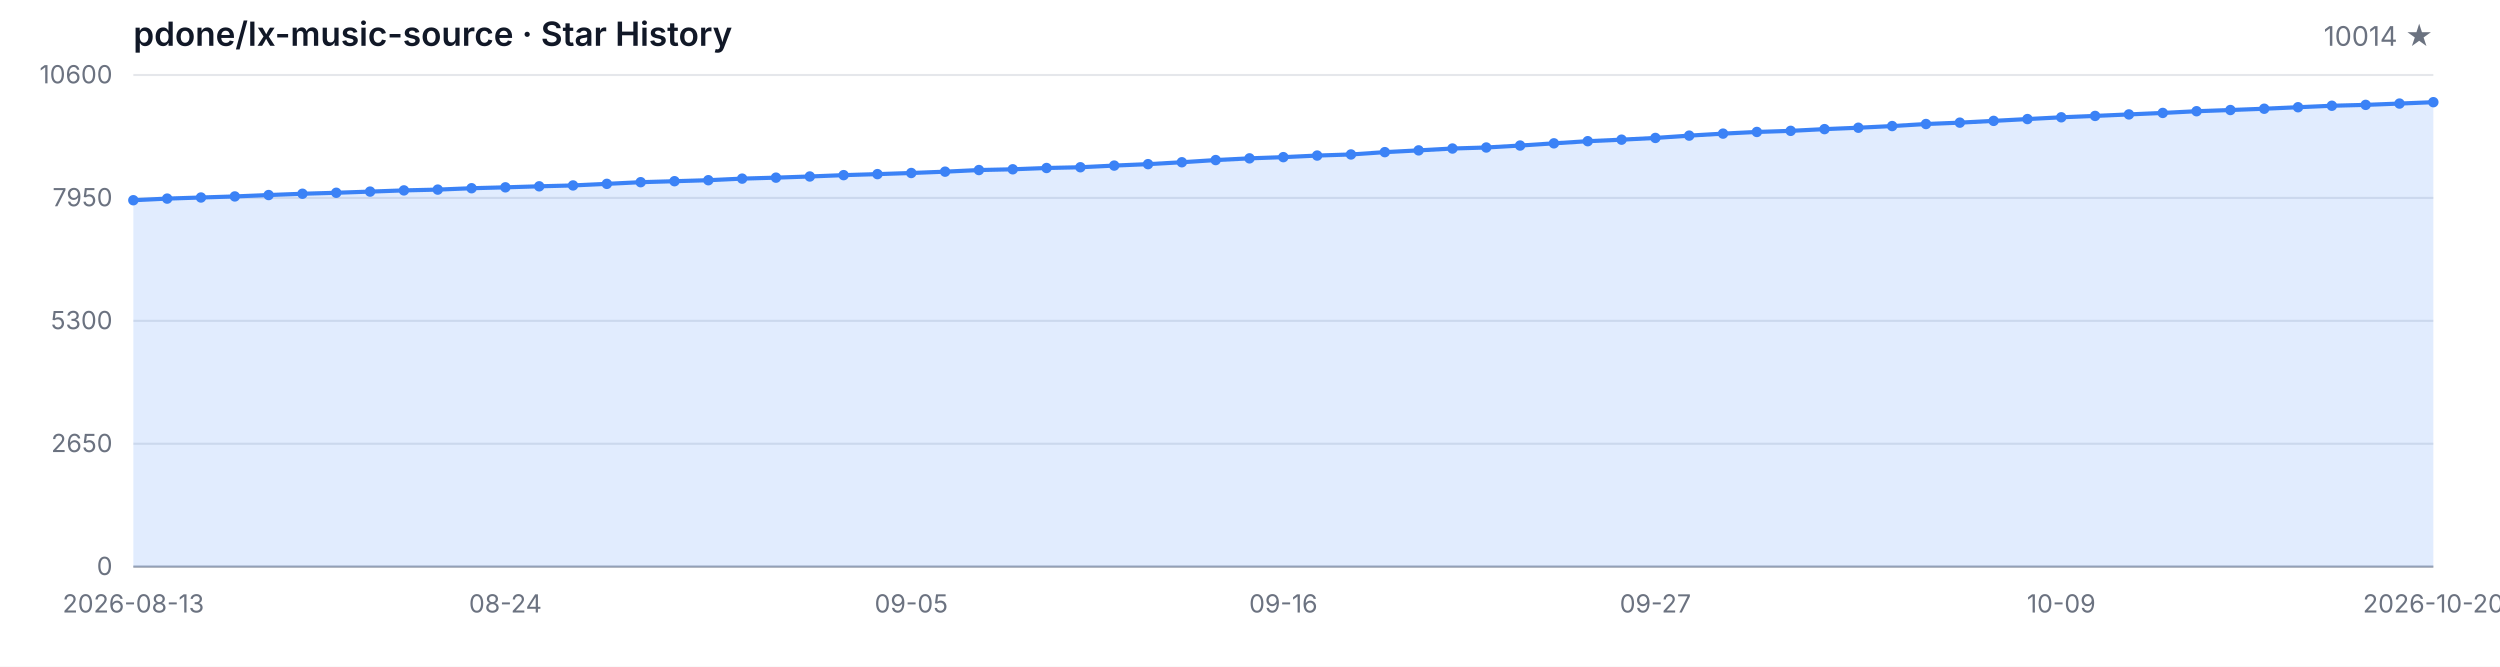
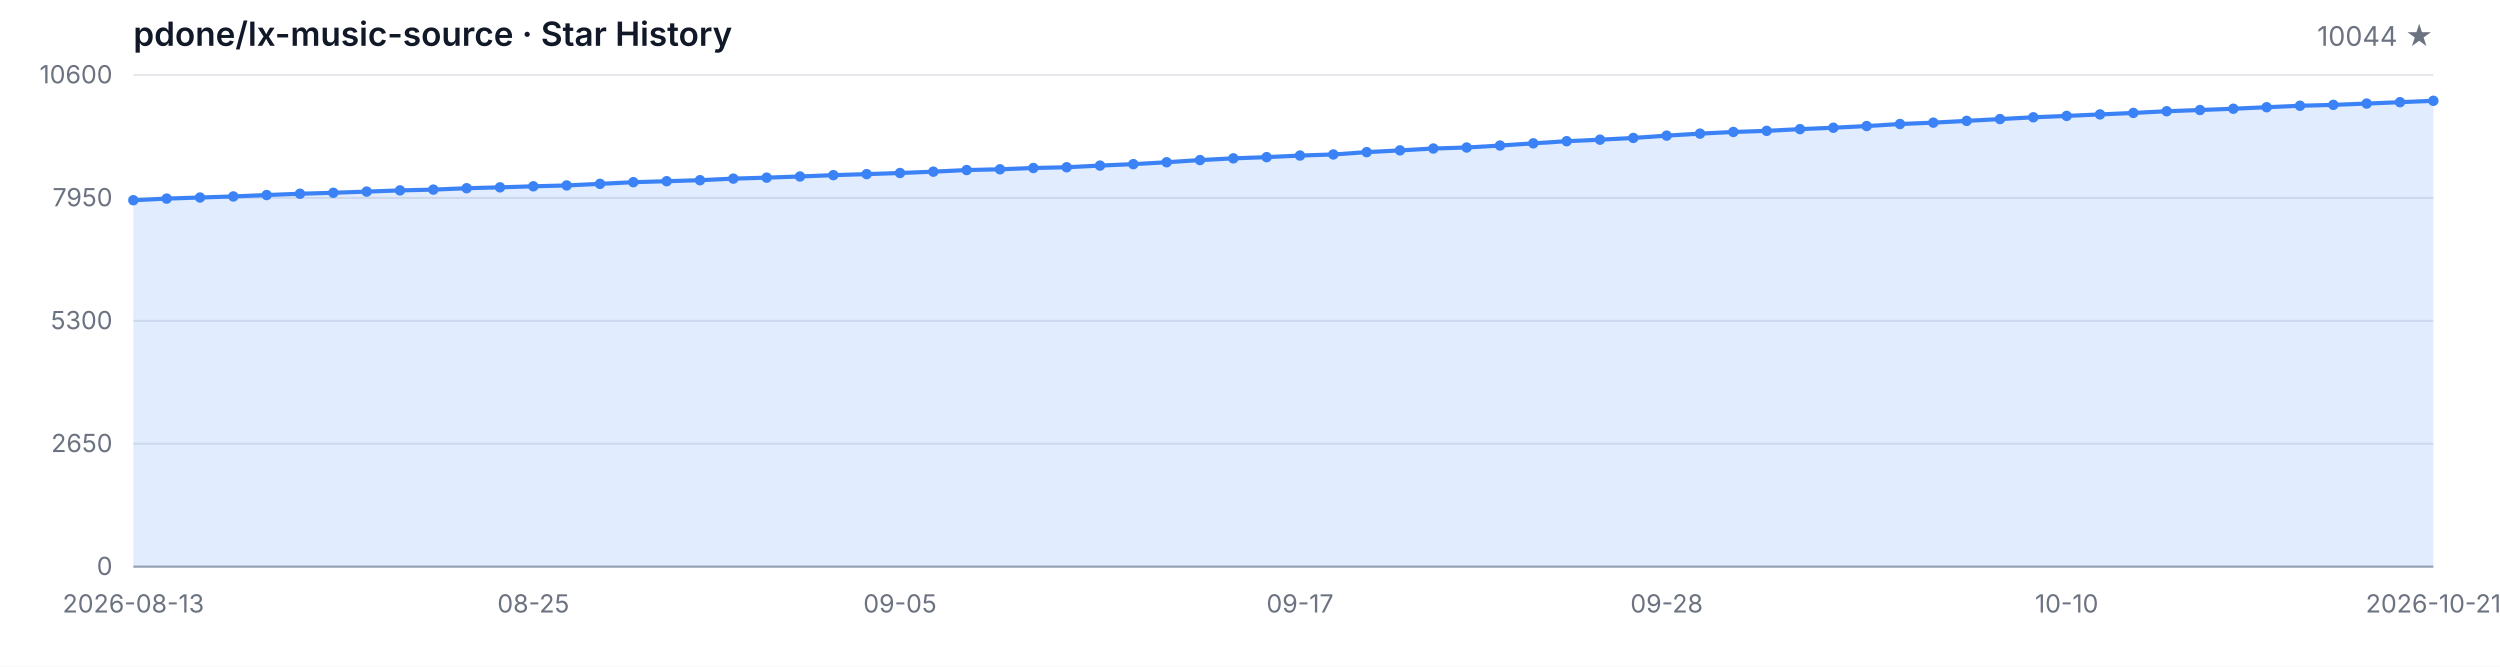
<svg xmlns="http://www.w3.org/2000/svg" width="1200" height="320" viewBox="0 0 1200 320" role="img" aria-label="Star History">
  <style>
  .bg { fill: #ffffff; }
  .grid { stroke: #e5e7eb; stroke-width: 1; }
  .axis { stroke: #9ca3af; stroke-width: 1; }
  .area { fill: rgba(59, 130, 246, 0.15); }
  .line { fill: none; stroke: #3b82f6; stroke-width: 2; stroke-linejoin: round; stroke-linecap: round; }
  .dot { fill: #3b82f6; }
  .tlabel { fill: #6b7280; font-family: -apple-system, BlinkMacSystemFont, 'Segoe UI', sans-serif; font-size: 12px; }
  .title { fill: #111827; font-family: -apple-system, BlinkMacSystemFont, 'Segoe UI', sans-serif; font-size: 16px; font-weight: 600; }
  .subtitle { fill: #6b7280; font-family: -apple-system, BlinkMacSystemFont, 'Segoe UI', sans-serif; font-size: 13px; }
  @media (prefers-color-scheme: dark) {
    .bg { fill: #0d1117; }
    .grid { stroke: #21262d; }
    .axis { stroke: #484f58; }
    .area { fill: rgba(58, 132, 255, 0.18); }
    .line { stroke: #58a6ff; }
    .dot { fill: #58a6ff; }
    .tlabel { fill: #8b949e; }
    .title { fill: #c9d1d9; }
    .subtitle { fill: #8b949e; }
  }
</style>
  <rect class="bg" width="1200" height="320" />
  <text class="title" x="64" y="22">pdone/lx-music-source · Star History</text>
-   <text class="subtitle" x="1168" y="22" text-anchor="end">10014 ★</text>
+   <text class="subtitle" x="1168" y="22" text-anchor="end">10044 ★</text>
  <line class="grid" x1="64" y1="272.00" x2="1168" y2="272.00" />
  <line class="grid" x1="64" y1="213.00" x2="1168" y2="213.00" />
  <line class="grid" x1="64" y1="154.00" x2="1168" y2="154.00" />
  <line class="grid" x1="64" y1="95.00" x2="1168" y2="95.00" />
  <line class="grid" x1="64" y1="36.00" x2="1168" y2="36.00" />
  <text class="tlabel" x="54" y="276.00" text-anchor="end">0</text>
  <text class="tlabel" x="54" y="217.00" text-anchor="end">2650</text>
  <text class="tlabel" x="54" y="158.00" text-anchor="end">5300</text>
  <text class="tlabel" x="54" y="99.00" text-anchor="end">7950</text>
  <text class="tlabel" x="54" y="40.00" text-anchor="end">10600</text>
  <line class="axis" x1="64" y1="272" x2="1168" y2="272" />
-   <path class="area" d="M 64.00 272.00 L 64.00 96.11 L 80.24 95.33 L 96.47 94.80 L 112.71 94.29 L 128.94 93.62 L 145.18 93.00 L 161.41 92.53 L 177.65 91.97 L 193.88 91.39 L 210.12 91.01 L 226.35 90.35 L 242.59 89.92 L 258.82 89.43 L 275.06 89.01 L 291.29 88.25 L 307.53 87.45 L 323.76 86.98 L 340.00 86.50 L 356.24 85.74 L 372.47 85.27 L 388.71 84.71 L 404.94 84.07 L 421.18 83.58 L 437.41 83.04 L 453.65 82.40 L 469.88 81.62 L 486.12 81.26 L 502.35 80.64 L 518.59 80.28 L 534.82 79.48 L 551.06 78.79 L 567.29 77.88 L 583.53 76.83 L 599.76 76.01 L 616.00 75.43 L 632.24 74.67 L 648.47 74.14 L 664.71 73.03 L 680.94 72.18 L 697.18 71.29 L 713.41 70.80 L 729.65 69.86 L 745.88 68.80 L 762.12 67.77 L 778.35 67.04 L 794.59 66.21 L 810.82 65.10 L 827.06 64.14 L 843.29 63.34 L 859.53 62.81 L 875.76 61.98 L 892.00 61.31 L 908.24 60.51 L 924.47 59.53 L 940.71 58.87 L 956.94 58.02 L 973.18 57.15 L 989.41 56.30 L 1005.65 55.64 L 1021.88 54.92 L 1038.12 54.21 L 1054.35 53.39 L 1070.59 52.81 L 1086.82 52.19 L 1103.06 51.47 L 1119.29 50.76 L 1135.53 50.34 L 1151.76 49.71 L 1168.00 49.05 L 1168.00 272.00 Z" />
-   <path class="line" d="M 64.00 96.11 L 80.24 95.33 L 96.47 94.80 L 112.71 94.29 L 128.94 93.62 L 145.18 93.00 L 161.41 92.53 L 177.65 91.97 L 193.88 91.39 L 210.12 91.01 L 226.35 90.35 L 242.59 89.92 L 258.82 89.43 L 275.06 89.01 L 291.29 88.25 L 307.53 87.45 L 323.76 86.98 L 340.00 86.50 L 356.24 85.74 L 372.47 85.27 L 388.71 84.71 L 404.94 84.07 L 421.18 83.58 L 437.41 83.04 L 453.65 82.40 L 469.88 81.62 L 486.12 81.26 L 502.35 80.64 L 518.59 80.28 L 534.82 79.48 L 551.06 78.79 L 567.29 77.88 L 583.53 76.83 L 599.76 76.01 L 616.00 75.43 L 632.24 74.67 L 648.47 74.14 L 664.71 73.03 L 680.94 72.18 L 697.18 71.29 L 713.41 70.80 L 729.65 69.86 L 745.88 68.80 L 762.12 67.77 L 778.35 67.04 L 794.59 66.21 L 810.82 65.10 L 827.06 64.14 L 843.29 63.34 L 859.53 62.81 L 875.76 61.98 L 892.00 61.31 L 908.24 60.51 L 924.47 59.53 L 940.71 58.87 L 956.94 58.02 L 973.18 57.15 L 989.41 56.30 L 1005.65 55.64 L 1021.88 54.92 L 1038.12 54.21 L 1054.35 53.39 L 1070.59 52.81 L 1086.82 52.19 L 1103.06 51.47 L 1119.29 50.76 L 1135.53 50.34 L 1151.76 49.71 L 1168.00 49.05" />
+   <path class="area" d="M 64.00 272.00 L 64.00 96.11 L 80.00 95.33 L 96.00 94.80 L 112.00 94.29 L 128.00 93.62 L 144.00 93.00 L 160.00 92.53 L 176.00 91.97 L 192.00 91.39 L 208.00 91.01 L 224.00 90.35 L 240.00 89.92 L 256.00 89.43 L 272.00 89.01 L 288.00 88.25 L 304.00 87.45 L 320.00 86.98 L 336.00 86.50 L 352.00 85.74 L 368.00 85.27 L 384.00 84.71 L 400.00 84.07 L 416.00 83.58 L 432.00 83.04 L 448.00 82.40 L 464.00 81.62 L 480.00 81.26 L 496.00 80.64 L 512.00 80.28 L 528.00 79.48 L 544.00 78.79 L 560.00 77.88 L 576.00 76.83 L 592.00 76.01 L 608.00 75.43 L 624.00 74.67 L 640.00 74.14 L 656.00 73.03 L 672.00 72.18 L 688.00 71.29 L 704.00 70.80 L 720.00 69.86 L 736.00 68.80 L 752.00 67.77 L 768.00 67.04 L 784.00 66.21 L 800.00 65.10 L 816.00 64.14 L 832.00 63.34 L 848.00 62.81 L 864.00 61.98 L 880.00 61.31 L 896.00 60.51 L 912.00 59.53 L 928.00 58.87 L 944.00 58.02 L 960.00 57.15 L 976.00 56.30 L 992.00 55.64 L 1008.00 54.92 L 1024.00 54.21 L 1040.00 53.39 L 1056.00 52.81 L 1072.00 52.19 L 1088.00 51.47 L 1104.00 50.76 L 1120.00 50.34 L 1136.00 49.71 L 1152.00 49.05 L 1168.00 48.38 L 1168.00 272.00 Z" />
+   <path class="line" d="M 64.00 96.11 L 80.00 95.33 L 96.00 94.80 L 112.00 94.29 L 128.00 93.62 L 144.00 93.00 L 160.00 92.53 L 176.00 91.97 L 192.00 91.39 L 208.00 91.01 L 224.00 90.35 L 240.00 89.92 L 256.00 89.43 L 272.00 89.01 L 288.00 88.25 L 304.00 87.45 L 320.00 86.98 L 336.00 86.50 L 352.00 85.74 L 368.00 85.27 L 384.00 84.71 L 400.00 84.07 L 416.00 83.58 L 432.00 83.04 L 448.00 82.40 L 464.00 81.62 L 480.00 81.26 L 496.00 80.64 L 512.00 80.28 L 528.00 79.48 L 544.00 78.79 L 560.00 77.88 L 576.00 76.83 L 592.00 76.01 L 608.00 75.43 L 624.00 74.67 L 640.00 74.14 L 656.00 73.03 L 672.00 72.18 L 688.00 71.29 L 704.00 70.80 L 720.00 69.86 L 736.00 68.80 L 752.00 67.77 L 768.00 67.04 L 784.00 66.21 L 800.00 65.10 L 816.00 64.14 L 832.00 63.34 L 848.00 62.81 L 864.00 61.98 L 880.00 61.31 L 896.00 60.51 L 912.00 59.53 L 928.00 58.87 L 944.00 58.02 L 960.00 57.15 L 976.00 56.30 L 992.00 55.64 L 1008.00 54.92 L 1024.00 54.21 L 1040.00 53.39 L 1056.00 52.81 L 1072.00 52.19 L 1088.00 51.47 L 1104.00 50.76 L 1120.00 50.34 L 1136.00 49.71 L 1152.00 49.05 L 1168.00 48.38" />
  <circle class="dot" cx="64.00" cy="96.11" r="2.5" />
-   <circle class="dot" cx="80.24" cy="95.33" r="2.5" />
-   <circle class="dot" cx="96.47" cy="94.80" r="2.5" />
-   <circle class="dot" cx="112.71" cy="94.29" r="2.5" />
-   <circle class="dot" cx="128.94" cy="93.62" r="2.5" />
-   <circle class="dot" cx="145.18" cy="93.00" r="2.5" />
-   <circle class="dot" cx="161.41" cy="92.53" r="2.5" />
-   <circle class="dot" cx="177.65" cy="91.97" r="2.5" />
-   <circle class="dot" cx="193.88" cy="91.39" r="2.5" />
-   <circle class="dot" cx="210.12" cy="91.01" r="2.5" />
-   <circle class="dot" cx="226.35" cy="90.35" r="2.5" />
-   <circle class="dot" cx="242.59" cy="89.92" r="2.5" />
-   <circle class="dot" cx="258.82" cy="89.43" r="2.5" />
-   <circle class="dot" cx="275.06" cy="89.01" r="2.5" />
-   <circle class="dot" cx="291.29" cy="88.25" r="2.5" />
-   <circle class="dot" cx="307.53" cy="87.45" r="2.5" />
-   <circle class="dot" cx="323.76" cy="86.98" r="2.5" />
-   <circle class="dot" cx="340.00" cy="86.50" r="2.5" />
-   <circle class="dot" cx="356.24" cy="85.74" r="2.5" />
-   <circle class="dot" cx="372.47" cy="85.27" r="2.5" />
-   <circle class="dot" cx="388.71" cy="84.71" r="2.5" />
-   <circle class="dot" cx="404.94" cy="84.07" r="2.5" />
-   <circle class="dot" cx="421.18" cy="83.58" r="2.5" />
-   <circle class="dot" cx="437.41" cy="83.04" r="2.5" />
-   <circle class="dot" cx="453.65" cy="82.40" r="2.5" />
-   <circle class="dot" cx="469.88" cy="81.62" r="2.5" />
-   <circle class="dot" cx="486.12" cy="81.26" r="2.5" />
-   <circle class="dot" cx="502.35" cy="80.64" r="2.5" />
-   <circle class="dot" cx="518.59" cy="80.28" r="2.5" />
-   <circle class="dot" cx="534.82" cy="79.48" r="2.5" />
-   <circle class="dot" cx="551.06" cy="78.79" r="2.5" />
-   <circle class="dot" cx="567.29" cy="77.88" r="2.5" />
-   <circle class="dot" cx="583.53" cy="76.83" r="2.5" />
-   <circle class="dot" cx="599.76" cy="76.01" r="2.5" />
-   <circle class="dot" cx="616.00" cy="75.43" r="2.5" />
-   <circle class="dot" cx="632.24" cy="74.67" r="2.5" />
-   <circle class="dot" cx="648.47" cy="74.14" r="2.5" />
-   <circle class="dot" cx="664.71" cy="73.03" r="2.5" />
-   <circle class="dot" cx="680.94" cy="72.18" r="2.5" />
-   <circle class="dot" cx="697.18" cy="71.29" r="2.5" />
-   <circle class="dot" cx="713.41" cy="70.80" r="2.5" />
-   <circle class="dot" cx="729.65" cy="69.86" r="2.5" />
-   <circle class="dot" cx="745.88" cy="68.80" r="2.5" />
-   <circle class="dot" cx="762.12" cy="67.77" r="2.5" />
-   <circle class="dot" cx="778.35" cy="67.04" r="2.5" />
-   <circle class="dot" cx="794.59" cy="66.21" r="2.5" />
-   <circle class="dot" cx="810.82" cy="65.10" r="2.5" />
-   <circle class="dot" cx="827.06" cy="64.14" r="2.5" />
-   <circle class="dot" cx="843.29" cy="63.34" r="2.5" />
-   <circle class="dot" cx="859.53" cy="62.81" r="2.5" />
-   <circle class="dot" cx="875.76" cy="61.98" r="2.5" />
-   <circle class="dot" cx="892.00" cy="61.31" r="2.5" />
-   <circle class="dot" cx="908.24" cy="60.51" r="2.5" />
-   <circle class="dot" cx="924.47" cy="59.53" r="2.5" />
-   <circle class="dot" cx="940.71" cy="58.87" r="2.5" />
-   <circle class="dot" cx="956.94" cy="58.02" r="2.5" />
-   <circle class="dot" cx="973.18" cy="57.15" r="2.5" />
-   <circle class="dot" cx="989.41" cy="56.30" r="2.5" />
-   <circle class="dot" cx="1005.65" cy="55.64" r="2.5" />
-   <circle class="dot" cx="1021.88" cy="54.92" r="2.5" />
-   <circle class="dot" cx="1038.12" cy="54.21" r="2.5" />
-   <circle class="dot" cx="1054.35" cy="53.39" r="2.5" />
-   <circle class="dot" cx="1070.59" cy="52.81" r="2.5" />
-   <circle class="dot" cx="1086.82" cy="52.19" r="2.5" />
-   <circle class="dot" cx="1103.06" cy="51.47" r="2.5" />
-   <circle class="dot" cx="1119.29" cy="50.76" r="2.5" />
-   <circle class="dot" cx="1135.53" cy="50.34" r="2.5" />
-   <circle class="dot" cx="1151.76" cy="49.71" r="2.5" />
-   <circle class="dot" cx="1168.00" cy="49.05" r="2.5" />
+   <circle class="dot" cx="80.00" cy="95.33" r="2.5" />
+   <circle class="dot" cx="96.00" cy="94.80" r="2.5" />
+   <circle class="dot" cx="112.00" cy="94.29" r="2.5" />
+   <circle class="dot" cx="128.00" cy="93.62" r="2.5" />
+   <circle class="dot" cx="144.00" cy="93.00" r="2.5" />
+   <circle class="dot" cx="160.00" cy="92.53" r="2.5" />
+   <circle class="dot" cx="176.00" cy="91.97" r="2.5" />
+   <circle class="dot" cx="192.00" cy="91.39" r="2.5" />
+   <circle class="dot" cx="208.00" cy="91.01" r="2.5" />
+   <circle class="dot" cx="224.00" cy="90.35" r="2.5" />
+   <circle class="dot" cx="240.00" cy="89.92" r="2.5" />
+   <circle class="dot" cx="256.00" cy="89.43" r="2.5" />
+   <circle class="dot" cx="272.00" cy="89.01" r="2.5" />
+   <circle class="dot" cx="288.00" cy="88.25" r="2.5" />
+   <circle class="dot" cx="304.00" cy="87.45" r="2.5" />
+   <circle class="dot" cx="320.00" cy="86.98" r="2.5" />
+   <circle class="dot" cx="336.00" cy="86.50" r="2.5" />
+   <circle class="dot" cx="352.00" cy="85.74" r="2.5" />
+   <circle class="dot" cx="368.00" cy="85.27" r="2.5" />
+   <circle class="dot" cx="384.00" cy="84.71" r="2.5" />
+   <circle class="dot" cx="400.00" cy="84.07" r="2.5" />
+   <circle class="dot" cx="416.00" cy="83.58" r="2.5" />
+   <circle class="dot" cx="432.00" cy="83.04" r="2.5" />
+   <circle class="dot" cx="448.00" cy="82.40" r="2.5" />
+   <circle class="dot" cx="464.00" cy="81.62" r="2.5" />
+   <circle class="dot" cx="480.00" cy="81.26" r="2.5" />
+   <circle class="dot" cx="496.00" cy="80.64" r="2.5" />
+   <circle class="dot" cx="512.00" cy="80.28" r="2.5" />
+   <circle class="dot" cx="528.00" cy="79.48" r="2.5" />
+   <circle class="dot" cx="544.00" cy="78.79" r="2.5" />
+   <circle class="dot" cx="560.00" cy="77.88" r="2.5" />
+   <circle class="dot" cx="576.00" cy="76.83" r="2.5" />
+   <circle class="dot" cx="592.00" cy="76.01" r="2.5" />
+   <circle class="dot" cx="608.00" cy="75.43" r="2.5" />
+   <circle class="dot" cx="624.00" cy="74.67" r="2.5" />
+   <circle class="dot" cx="640.00" cy="74.14" r="2.5" />
+   <circle class="dot" cx="656.00" cy="73.03" r="2.5" />
+   <circle class="dot" cx="672.00" cy="72.18" r="2.5" />
+   <circle class="dot" cx="688.00" cy="71.29" r="2.5" />
+   <circle class="dot" cx="704.00" cy="70.80" r="2.5" />
+   <circle class="dot" cx="720.00" cy="69.86" r="2.5" />
+   <circle class="dot" cx="736.00" cy="68.80" r="2.5" />
+   <circle class="dot" cx="752.00" cy="67.77" r="2.5" />
+   <circle class="dot" cx="768.00" cy="67.04" r="2.5" />
+   <circle class="dot" cx="784.00" cy="66.21" r="2.5" />
+   <circle class="dot" cx="800.00" cy="65.10" r="2.5" />
+   <circle class="dot" cx="816.00" cy="64.14" r="2.5" />
+   <circle class="dot" cx="832.00" cy="63.34" r="2.5" />
+   <circle class="dot" cx="848.00" cy="62.81" r="2.5" />
+   <circle class="dot" cx="864.00" cy="61.98" r="2.5" />
+   <circle class="dot" cx="880.00" cy="61.31" r="2.5" />
+   <circle class="dot" cx="896.00" cy="60.51" r="2.5" />
+   <circle class="dot" cx="912.00" cy="59.53" r="2.5" />
+   <circle class="dot" cx="928.00" cy="58.87" r="2.5" />
+   <circle class="dot" cx="944.00" cy="58.02" r="2.5" />
+   <circle class="dot" cx="960.00" cy="57.15" r="2.5" />
+   <circle class="dot" cx="976.00" cy="56.30" r="2.5" />
+   <circle class="dot" cx="992.00" cy="55.64" r="2.5" />
+   <circle class="dot" cx="1008.00" cy="54.92" r="2.5" />
+   <circle class="dot" cx="1024.00" cy="54.21" r="2.5" />
+   <circle class="dot" cx="1040.00" cy="53.39" r="2.5" />
+   <circle class="dot" cx="1056.00" cy="52.81" r="2.5" />
+   <circle class="dot" cx="1072.00" cy="52.19" r="2.5" />
+   <circle class="dot" cx="1088.00" cy="51.47" r="2.5" />
+   <circle class="dot" cx="1104.00" cy="50.76" r="2.5" />
+   <circle class="dot" cx="1120.00" cy="50.34" r="2.5" />
+   <circle class="dot" cx="1136.00" cy="49.71" r="2.5" />
+   <circle class="dot" cx="1152.00" cy="49.05" r="2.5" />
+   <circle class="dot" cx="1168.00" cy="48.38" r="2.5" />
  <text class="tlabel" x="64.00" y="294" text-anchor="middle">2026-08-13</text>
-   <text class="tlabel" x="242.59" y="294" text-anchor="middle">08-24</text>
-   <text class="tlabel" x="437.41" y="294" text-anchor="middle">09-05</text>
-   <text class="tlabel" x="616.00" y="294" text-anchor="middle">09-16</text>
-   <text class="tlabel" x="794.59" y="294" text-anchor="middle">09-27</text>
-   <text class="tlabel" x="989.41" y="294" text-anchor="middle">10-09</text>
-   <text class="tlabel" x="1168.00" y="294" text-anchor="middle">2026-10-20</text>
+   <text class="tlabel" x="256.00" y="294" text-anchor="middle">08-25</text>
+   <text class="tlabel" x="432.00" y="294" text-anchor="middle">09-05</text>
+   <text class="tlabel" x="624.00" y="294" text-anchor="middle">09-17</text>
+   <text class="tlabel" x="800.00" y="294" text-anchor="middle">09-28</text>
+   <text class="tlabel" x="992.00" y="294" text-anchor="middle">10-10</text>
+   <text class="tlabel" x="1168.00" y="294" text-anchor="middle">2026-10-21</text>
</svg>
